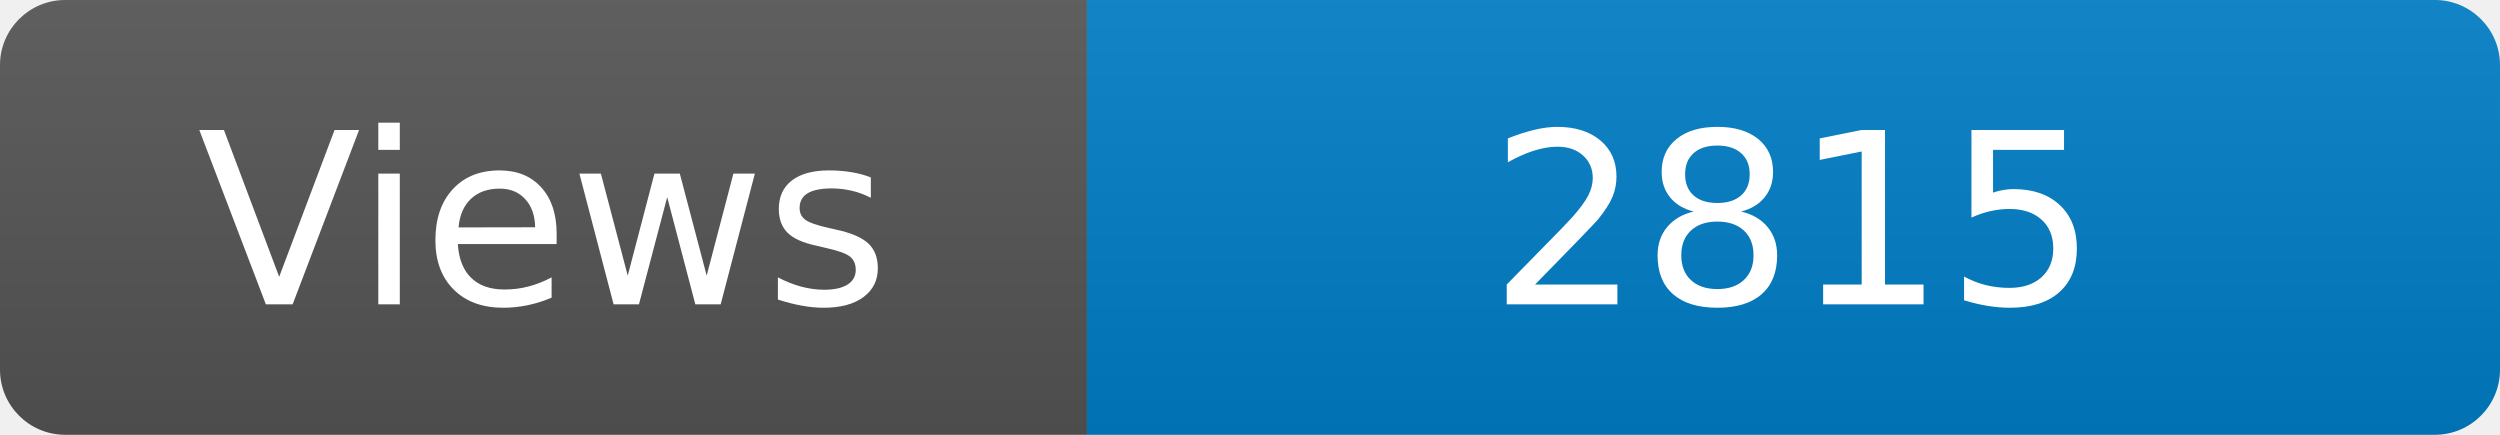
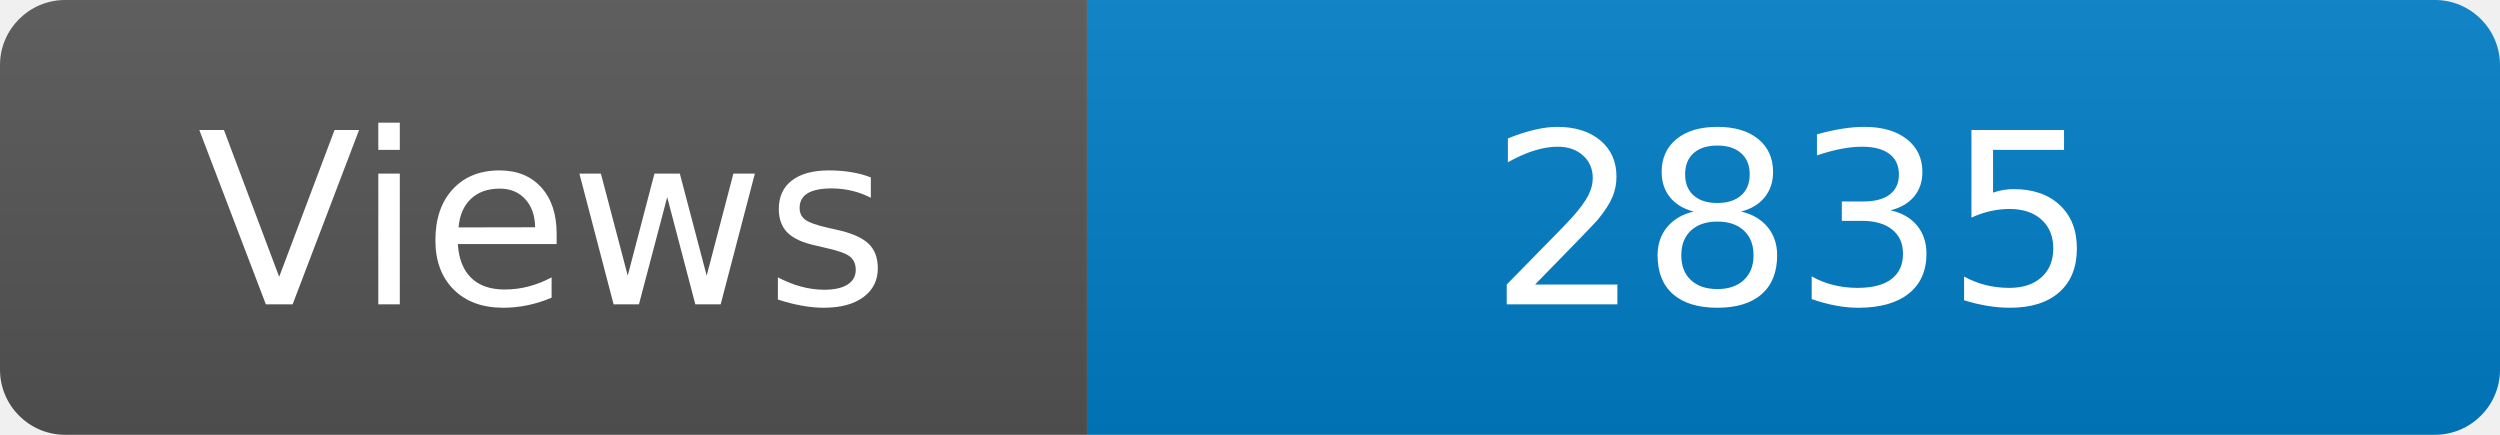
<svg xmlns="http://www.w3.org/2000/svg" width="115" height="20" role="img" aria-label="Maintained?: yes">
  <linearGradient id="s" x2="0" y2="100%">
    <stop offset="0" stop-color="#bbb" stop-opacity=".1" />
    <stop offset="1" stop-opacity=".1" />
  </linearGradient>
  <clipPath id="r">
    <rect width="115" height="20" rx="3" fill="#fff" />
  </clipPath>
  <g clip-path="url(#r)">
    <rect width="50" height="20" fill="#555" />
    <rect x="50" width="160" height="20" fill="#007ec6" />
    <rect width="115" height="20" fill="url(#s)" />
  </g>
  <g fill="#fff" text-anchor="middle" font-family="Verdana,Geneva,DejaVu Sans,sans-serif" font-size="110">
    <text x="250" y="140" transform="scale(.1)" fill="#fff">Views</text>
-     <text x="825" y="140" transform="scale(.1)" fill="#fff">2815</text>
+     <text x="825" y="140" transform="scale(.1)" fill="#fff">2835</text>
  </g>
</svg>
